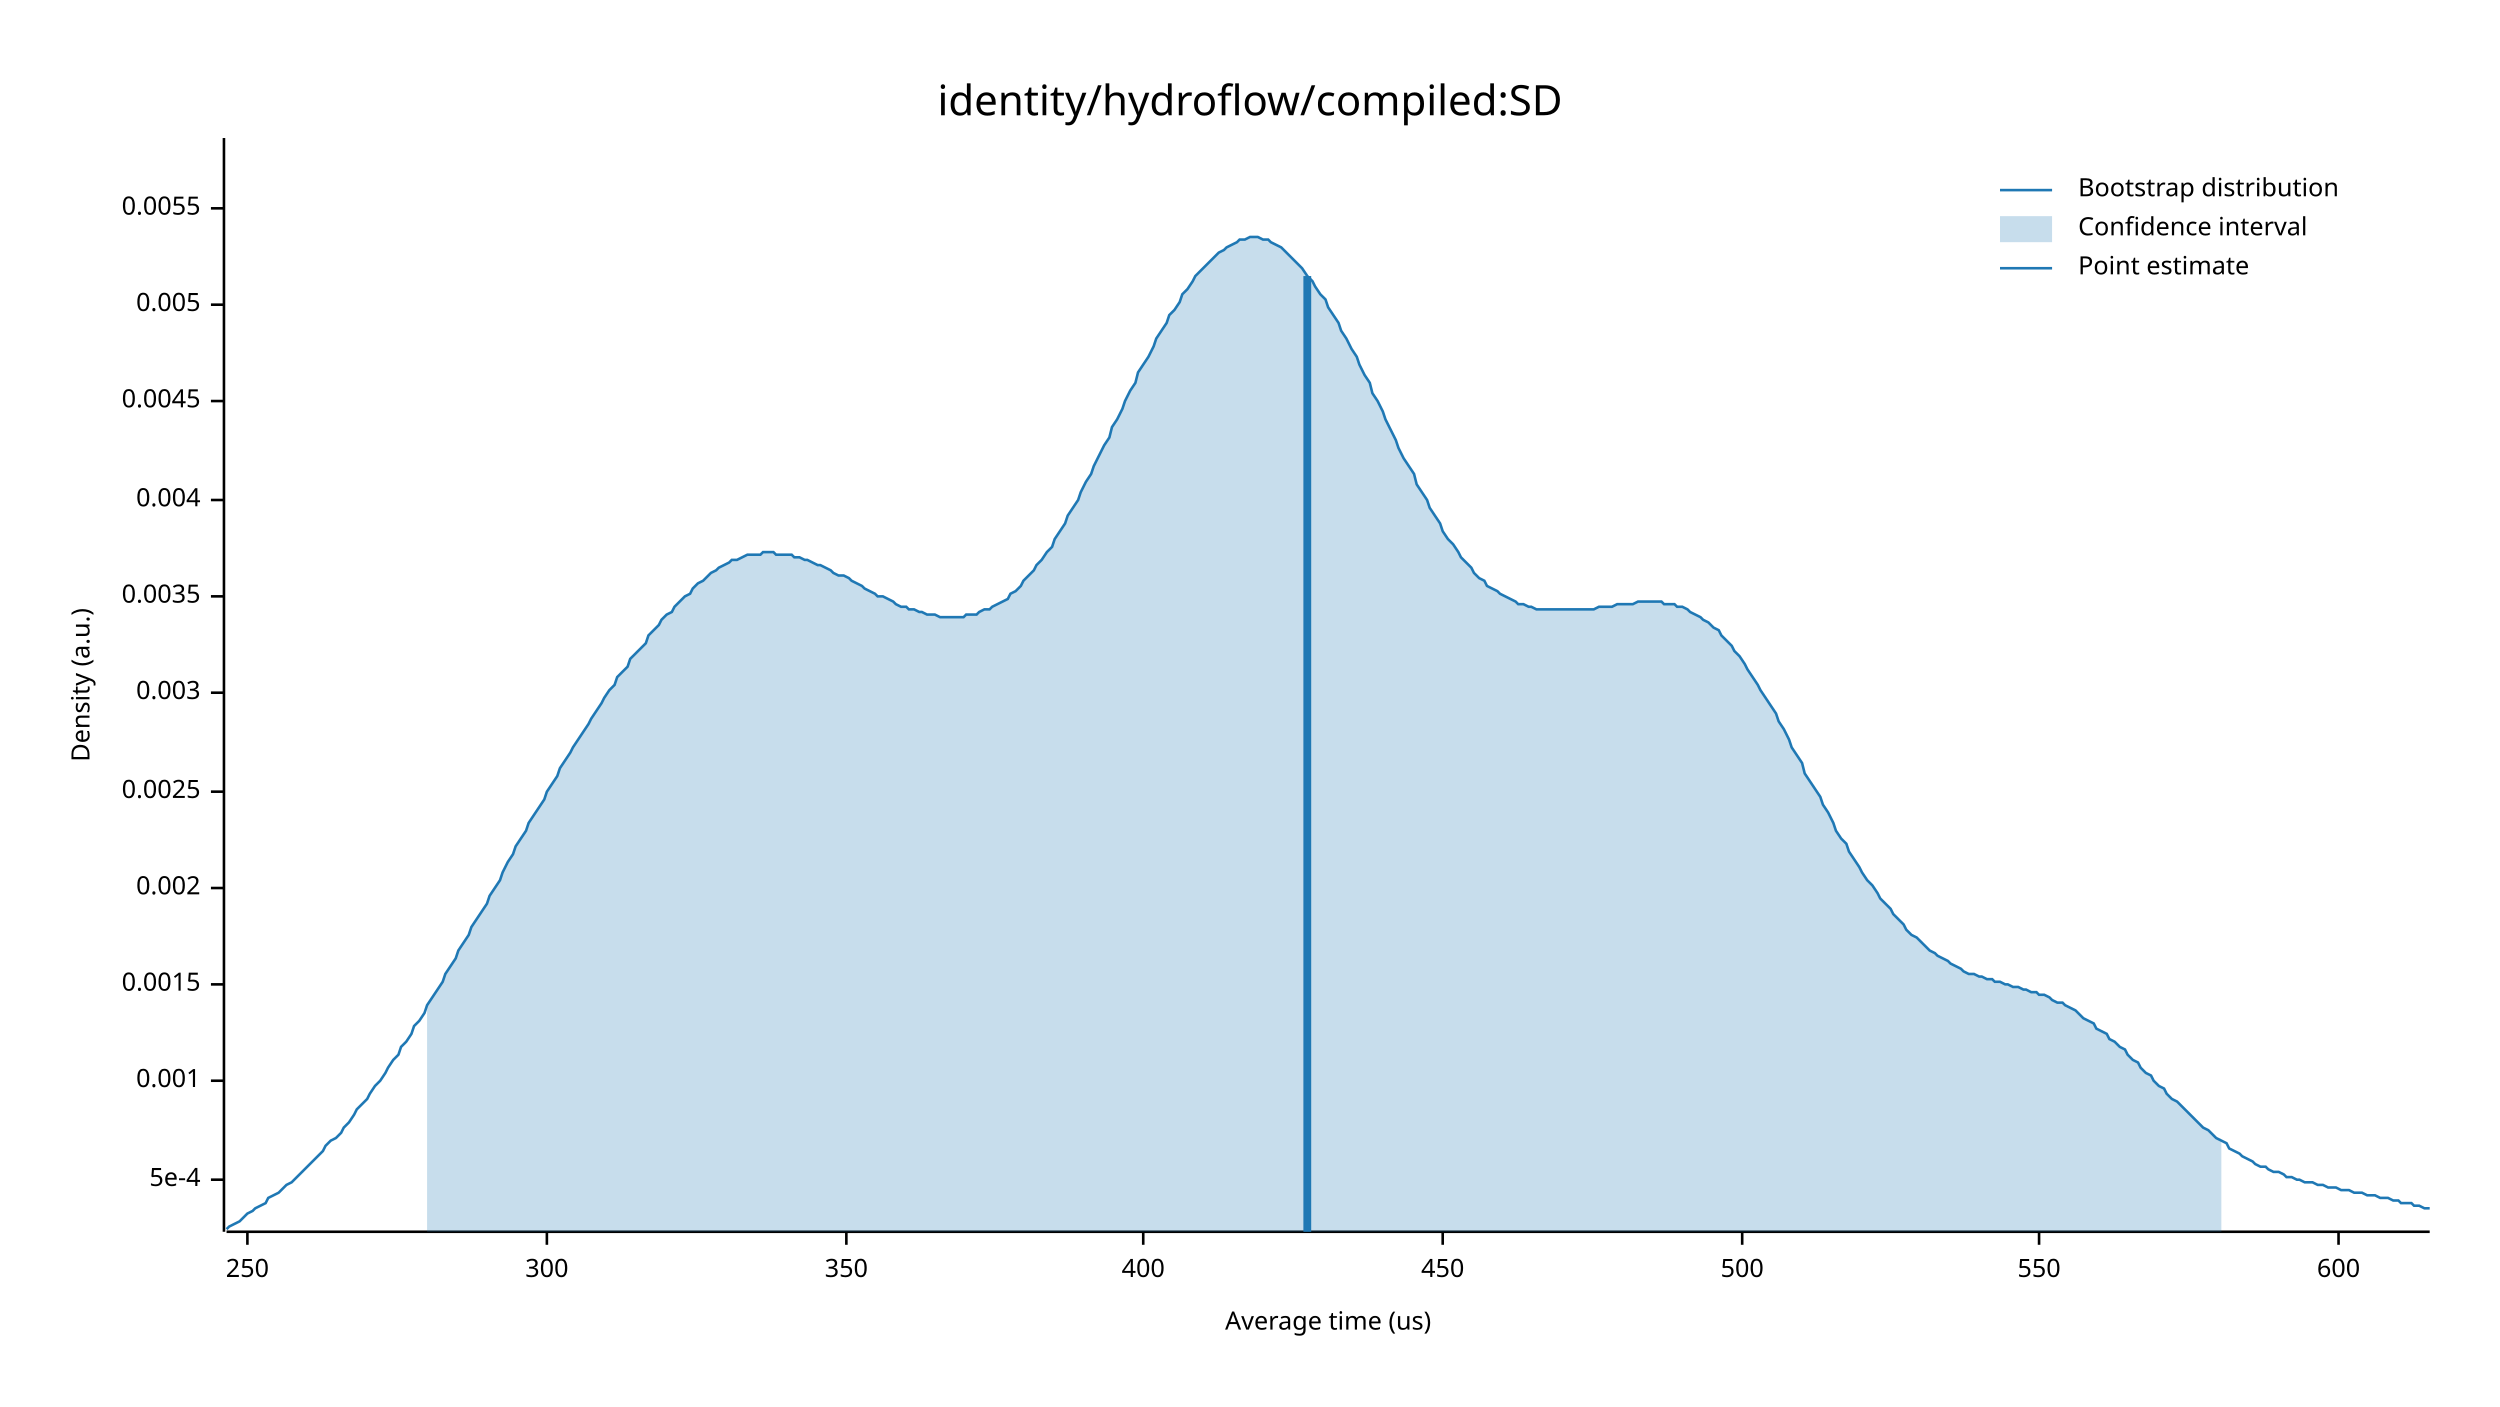
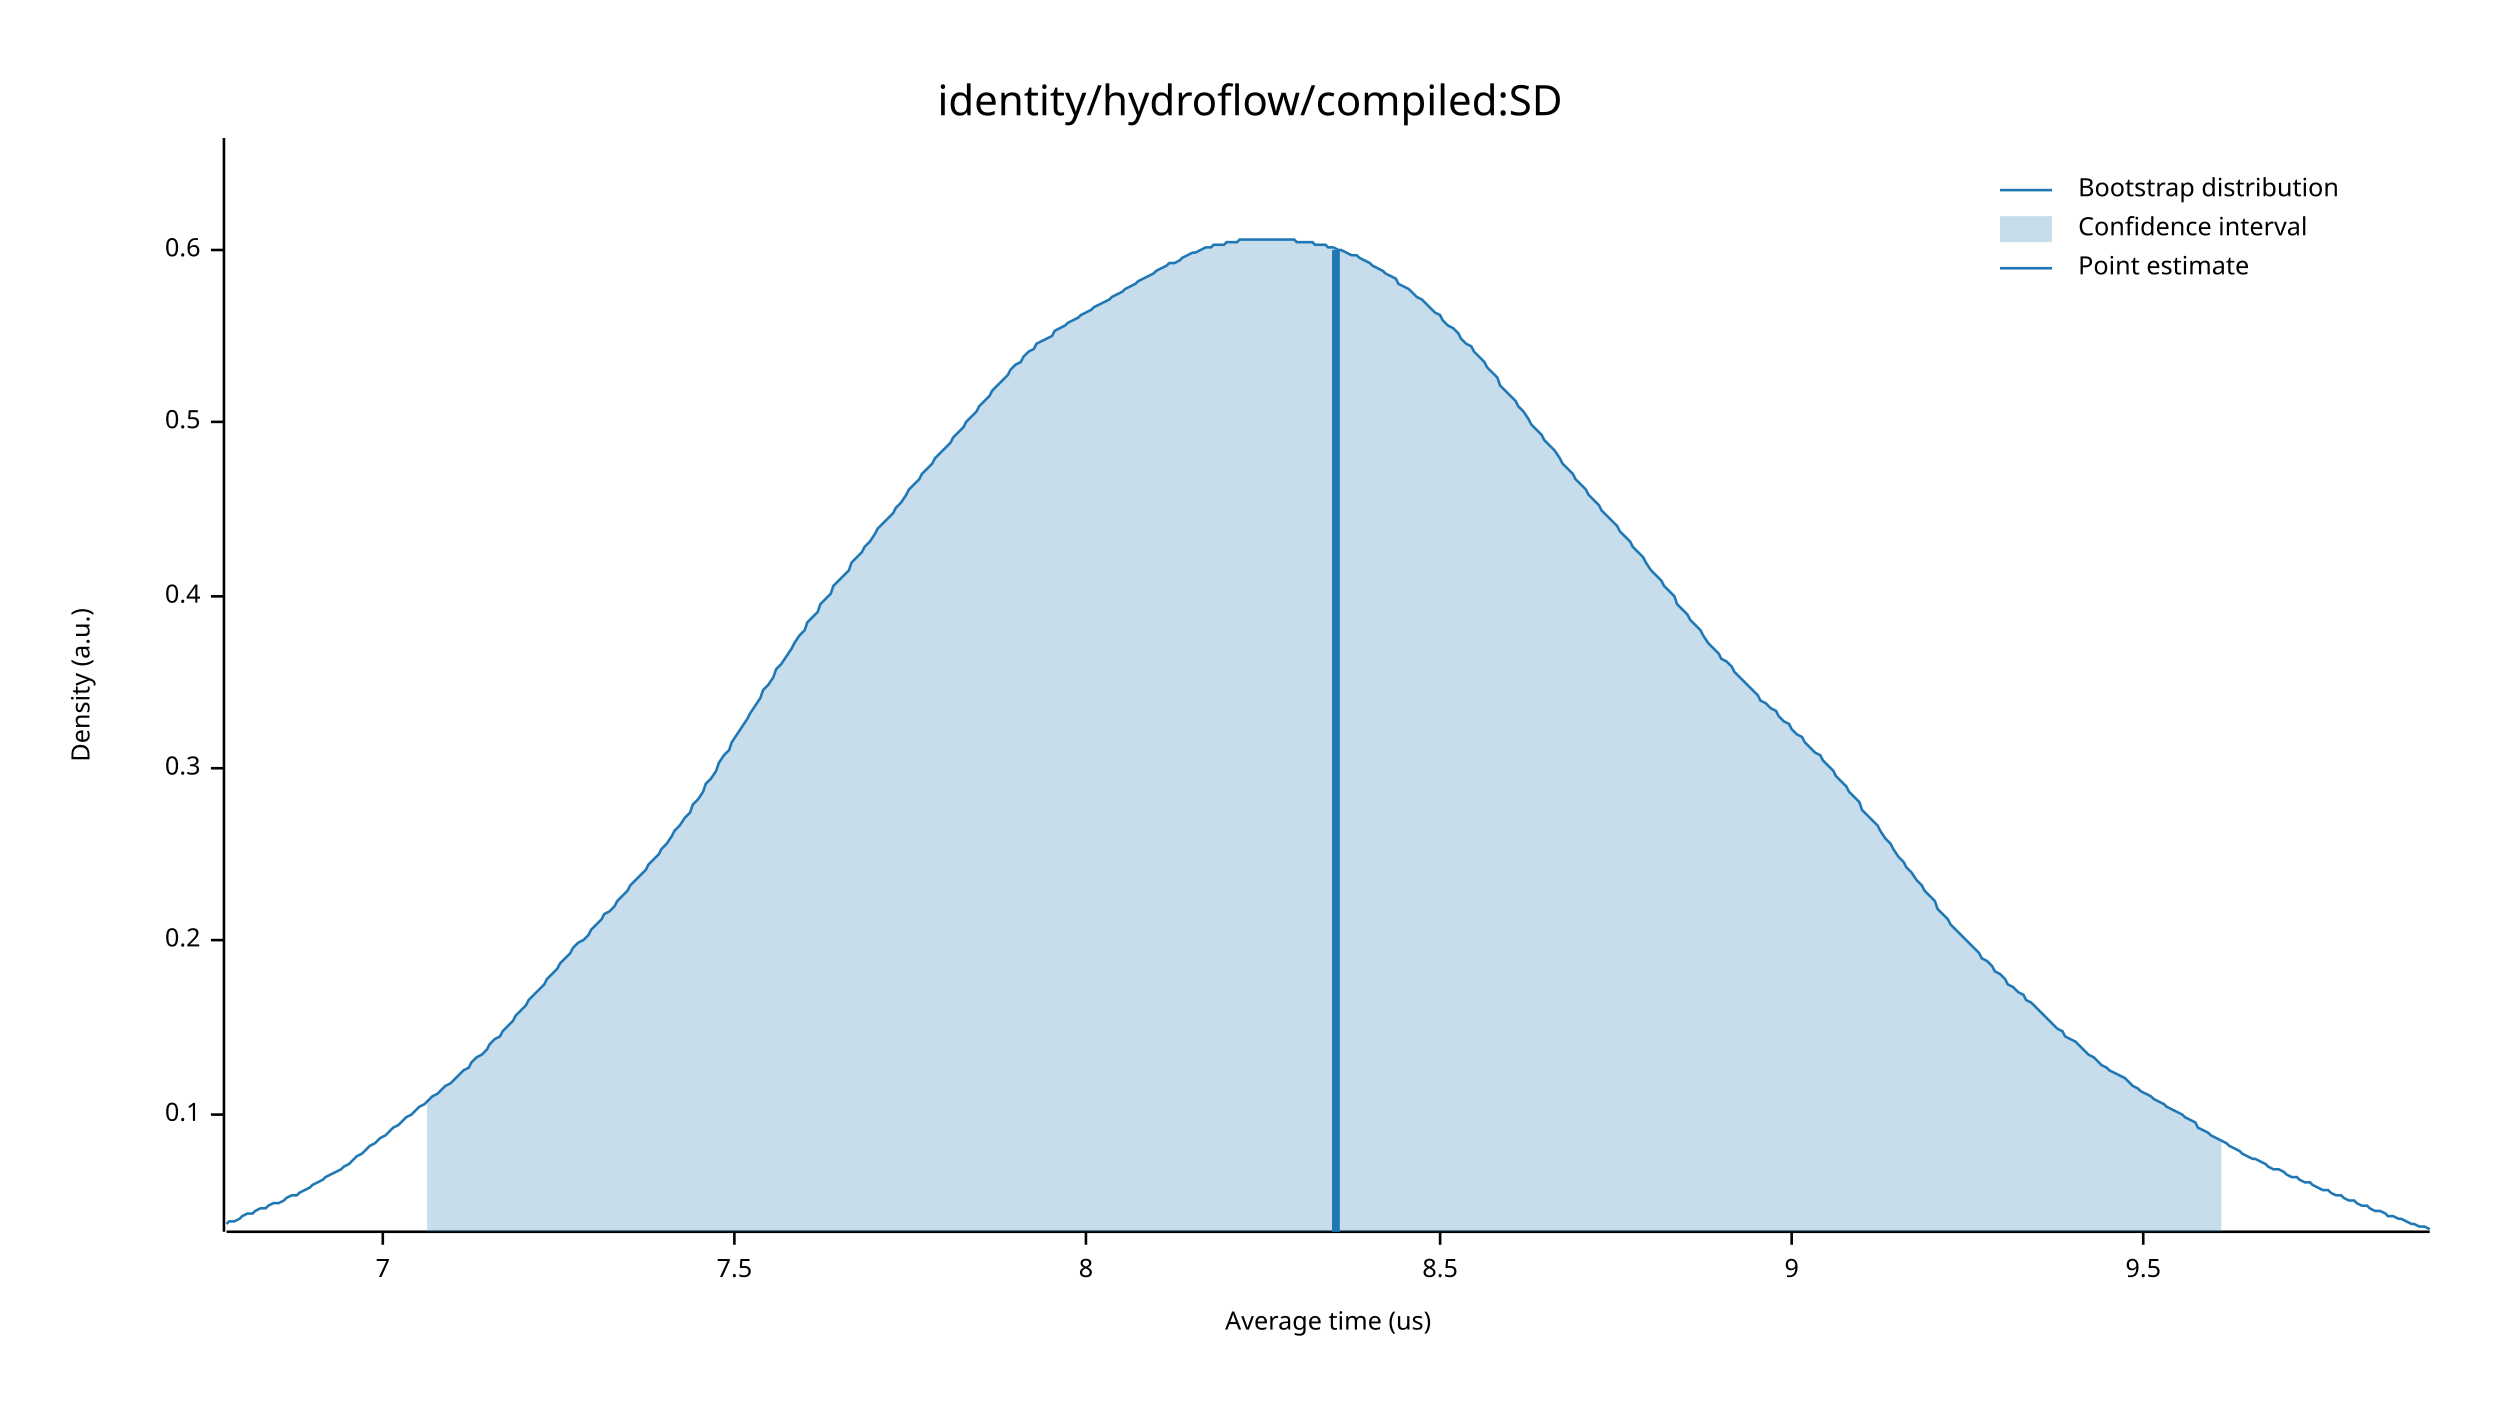
<svg xmlns="http://www.w3.org/2000/svg" width="960" height="540" viewBox="0 0 960 540">
  <text x="480" y="32" dy="0.76em" text-anchor="middle" font-family="sans-serif" font-size="16.129" opacity="1" fill="#000000">
identity/hydroflow/compiled:SD
</text>
  <text x="27" y="263" dy="0.76em" text-anchor="middle" font-family="sans-serif" font-size="9.677" opacity="1" fill="#000000" transform="rotate(270, 27, 263)">
Density (a.u.)
</text>
  <text x="510" y="513" dy="-0.5ex" text-anchor="middle" font-family="sans-serif" font-size="9.677" opacity="1" fill="#000000">
Average time (us)
</text>
  <polyline fill="none" opacity="1" stroke="#000000" stroke-width="1" points="86,53 86,473 " />
-   <text x="77" y="453" dy="0.5ex" text-anchor="end" font-family="sans-serif" font-size="9.677" opacity="1" fill="#000000">
- 5e-4
+   <text x="77" y="428" dy="0.5ex" text-anchor="end" font-family="sans-serif" font-size="9.677" opacity="1" fill="#000000">
+ 0.1
</text>
-   <polyline fill="none" opacity="1" stroke="#000000" stroke-width="1" points="81,453 86,453 " />
-   <text x="77" y="415" dy="0.5ex" text-anchor="end" font-family="sans-serif" font-size="9.677" opacity="1" fill="#000000">
- 0.001
+   <polyline fill="none" opacity="1" stroke="#000000" stroke-width="1" points="81,428 86,428 " />
+   <text x="77" y="361" dy="0.5ex" text-anchor="end" font-family="sans-serif" font-size="9.677" opacity="1" fill="#000000">
+ 0.2
</text>
-   <polyline fill="none" opacity="1" stroke="#000000" stroke-width="1" points="81,415 86,415 " />
-   <text x="77" y="378" dy="0.5ex" text-anchor="end" font-family="sans-serif" font-size="9.677" opacity="1" fill="#000000">
- 0.0015
+   <polyline fill="none" opacity="1" stroke="#000000" stroke-width="1" points="81,361 86,361 " />
+   <text x="77" y="295" dy="0.5ex" text-anchor="end" font-family="sans-serif" font-size="9.677" opacity="1" fill="#000000">
+ 0.3
</text>
-   <polyline fill="none" opacity="1" stroke="#000000" stroke-width="1" points="81,378 86,378 " />
-   <text x="77" y="341" dy="0.5ex" text-anchor="end" font-family="sans-serif" font-size="9.677" opacity="1" fill="#000000">
- 0.002
- </text>
-   <polyline fill="none" opacity="1" stroke="#000000" stroke-width="1" points="81,341 86,341 " />
-   <text x="77" y="304" dy="0.5ex" text-anchor="end" font-family="sans-serif" font-size="9.677" opacity="1" fill="#000000">
- 0.0025
- </text>
-   <polyline fill="none" opacity="1" stroke="#000000" stroke-width="1" points="81,304 86,304 " />
-   <text x="77" y="266" dy="0.5ex" text-anchor="end" font-family="sans-serif" font-size="9.677" opacity="1" fill="#000000">
- 0.003
- </text>
-   <polyline fill="none" opacity="1" stroke="#000000" stroke-width="1" points="81,266 86,266 " />
+   <polyline fill="none" opacity="1" stroke="#000000" stroke-width="1" points="81,295 86,295 " />
  <text x="77" y="229" dy="0.5ex" text-anchor="end" font-family="sans-serif" font-size="9.677" opacity="1" fill="#000000">
- 0.0035
+ 0.4
</text>
  <polyline fill="none" opacity="1" stroke="#000000" stroke-width="1" points="81,229 86,229 " />
-   <text x="77" y="192" dy="0.5ex" text-anchor="end" font-family="sans-serif" font-size="9.677" opacity="1" fill="#000000">
- 0.004
+   <text x="77" y="162" dy="0.5ex" text-anchor="end" font-family="sans-serif" font-size="9.677" opacity="1" fill="#000000">
+ 0.5
</text>
-   <polyline fill="none" opacity="1" stroke="#000000" stroke-width="1" points="81,192 86,192 " />
-   <text x="77" y="154" dy="0.5ex" text-anchor="end" font-family="sans-serif" font-size="9.677" opacity="1" fill="#000000">
- 0.0045
+   <polyline fill="none" opacity="1" stroke="#000000" stroke-width="1" points="81,162 86,162 " />
+   <text x="77" y="96" dy="0.5ex" text-anchor="end" font-family="sans-serif" font-size="9.677" opacity="1" fill="#000000">
+ 0.6
</text>
-   <polyline fill="none" opacity="1" stroke="#000000" stroke-width="1" points="81,154 86,154 " />
-   <text x="77" y="117" dy="0.5ex" text-anchor="end" font-family="sans-serif" font-size="9.677" opacity="1" fill="#000000">
- 0.005
+   <polyline fill="none" opacity="1" stroke="#000000" stroke-width="1" points="81,96 86,96 " />
+   <polyline fill="none" opacity="1" stroke="#000000" stroke-width="1" points="87,473 933,473 " />
+   <text x="147" y="483" dy="0.76em" text-anchor="middle" font-family="sans-serif" font-size="9.677" opacity="1" fill="#000000">
+ 7
</text>
-   <polyline fill="none" opacity="1" stroke="#000000" stroke-width="1" points="81,117 86,117 " />
-   <text x="77" y="80" dy="0.5ex" text-anchor="end" font-family="sans-serif" font-size="9.677" opacity="1" fill="#000000">
- 0.0055
+   <polyline fill="none" opacity="1" stroke="#000000" stroke-width="1" points="147,473 147,478 " />
+   <text x="282" y="483" dy="0.76em" text-anchor="middle" font-family="sans-serif" font-size="9.677" opacity="1" fill="#000000">
+ 7.5
</text>
-   <polyline fill="none" opacity="1" stroke="#000000" stroke-width="1" points="81,80 86,80 " />
-   <polyline fill="none" opacity="1" stroke="#000000" stroke-width="1" points="87,473 933,473 " />
-   <text x="95" y="483" dy="0.76em" text-anchor="middle" font-family="sans-serif" font-size="9.677" opacity="1" fill="#000000">
- 250
+   <polyline fill="none" opacity="1" stroke="#000000" stroke-width="1" points="282,473 282,478 " />
+   <text x="417" y="483" dy="0.76em" text-anchor="middle" font-family="sans-serif" font-size="9.677" opacity="1" fill="#000000">
+ 8
</text>
-   <polyline fill="none" opacity="1" stroke="#000000" stroke-width="1" points="95,473 95,478 " />
-   <text x="210" y="483" dy="0.76em" text-anchor="middle" font-family="sans-serif" font-size="9.677" opacity="1" fill="#000000">
- 300
+   <polyline fill="none" opacity="1" stroke="#000000" stroke-width="1" points="417,473 417,478 " />
+   <text x="553" y="483" dy="0.76em" text-anchor="middle" font-family="sans-serif" font-size="9.677" opacity="1" fill="#000000">
+ 8.5
</text>
-   <polyline fill="none" opacity="1" stroke="#000000" stroke-width="1" points="210,473 210,478 " />
-   <text x="325" y="483" dy="0.76em" text-anchor="middle" font-family="sans-serif" font-size="9.677" opacity="1" fill="#000000">
- 350
+   <polyline fill="none" opacity="1" stroke="#000000" stroke-width="1" points="553,473 553,478 " />
+   <text x="688" y="483" dy="0.76em" text-anchor="middle" font-family="sans-serif" font-size="9.677" opacity="1" fill="#000000">
+ 9
</text>
-   <polyline fill="none" opacity="1" stroke="#000000" stroke-width="1" points="325,473 325,478 " />
-   <text x="439" y="483" dy="0.76em" text-anchor="middle" font-family="sans-serif" font-size="9.677" opacity="1" fill="#000000">
- 400
+   <polyline fill="none" opacity="1" stroke="#000000" stroke-width="1" points="688,473 688,478 " />
+   <text x="823" y="483" dy="0.76em" text-anchor="middle" font-family="sans-serif" font-size="9.677" opacity="1" fill="#000000">
+ 9.5
</text>
-   <polyline fill="none" opacity="1" stroke="#000000" stroke-width="1" points="439,473 439,478 " />
-   <text x="554" y="483" dy="0.76em" text-anchor="middle" font-family="sans-serif" font-size="9.677" opacity="1" fill="#000000">
- 450
- </text>
-   <polyline fill="none" opacity="1" stroke="#000000" stroke-width="1" points="554,473 554,478 " />
-   <text x="669" y="483" dy="0.76em" text-anchor="middle" font-family="sans-serif" font-size="9.677" opacity="1" fill="#000000">
- 500
- </text>
-   <polyline fill="none" opacity="1" stroke="#000000" stroke-width="1" points="669,473 669,478 " />
-   <text x="783" y="483" dy="0.76em" text-anchor="middle" font-family="sans-serif" font-size="9.677" opacity="1" fill="#000000">
- 550
- </text>
-   <polyline fill="none" opacity="1" stroke="#000000" stroke-width="1" points="783,473 783,478 " />
-   <text x="898" y="483" dy="0.76em" text-anchor="middle" font-family="sans-serif" font-size="9.677" opacity="1" fill="#000000">
- 600
- </text>
-   <polyline fill="none" opacity="1" stroke="#000000" stroke-width="1" points="898,473 898,478 " />
-   <polyline fill="none" opacity="1" stroke="#1F78B4" stroke-width="1" points="87,472 88,471 90,470 92,469 93,468 95,466 97,465 98,464 100,463 102,462 103,460 105,459 107,458 109,456 110,455 112,454 114,452 115,451 117,449 119,447 120,446 122,444 124,442 125,440 127,438 129,437 131,435 132,433 134,431 136,428 137,426 139,424 141,422 142,420 144,417 146,415 148,412 149,410 151,407 153,405 154,402 156,400 158,397 159,394 161,392 163,389 164,386 166,383 168,380 170,377 171,374 173,371 175,368 176,365 178,362 180,359 181,356 183,353 185,350 187,347 188,344 190,341 192,338 193,335 195,331 197,328 198,325 200,322 202,319 203,316 205,313 207,310 209,307 210,304 212,301 214,298 215,295 217,292 219,289 220,287 222,284 224,281 226,278 227,276 229,273 231,270 232,268 234,265 236,263 237,260 239,258 241,256 242,253 244,251 246,249 248,247 249,244 251,242 253,240 254,238 256,236 258,235 259,233 261,231 263,229 265,228 266,226 268,224 270,223 271,222 273,220 275,219 276,218 278,217 280,216 281,215 283,215 285,214 287,213 288,213 290,213 292,213 293,212 295,212 297,212 298,213 300,213 302,213 304,213 305,214 307,214 309,215 310,215 312,216 314,217 315,217 317,218 319,219 320,220 322,221 324,221 326,222 327,223 329,224 331,225 332,226 334,227 336,228 337,229 339,229 341,230 343,231 344,232 346,233 348,233 349,234 351,234 353,235 354,235 356,236 358,236 359,236 361,237 363,237 365,237 366,237 368,237 370,237 371,236 373,236 375,236 376,235 378,234 380,234 381,233 383,232 385,231 387,230 388,228 390,227 392,225 393,223 395,221 397,219 398,217 400,215 402,212 404,210 405,207 407,204 409,201 410,198 412,195 414,192 415,189 417,185 419,182 420,179 422,175 424,171 426,168 427,164 429,161 431,157 432,154 434,150 436,147 437,143 439,140 441,137 443,133 444,130 446,127 448,124 449,121 451,119 453,116 454,113 456,111 458,108 459,106 461,104 463,102 465,100 466,99 468,97 470,96 471,95 473,94 475,93 476,92 478,92 480,91 482,91 483,91 485,92 487,92 488,93 490,94 492,95 493,96 495,98 497,100 498,101 500,103 502,106 504,108 505,110 507,113 509,115 510,118 512,121 514,124 515,127 517,130 519,134 521,137 522,140 524,144 526,147 527,151 529,154 531,158 532,161 534,165 536,169 537,172 539,176 541,179 543,182 544,186 546,189 548,192 549,195 551,198 553,201 554,204 556,207 558,209 560,212 561,214 563,216 565,218 566,220 568,222 570,223 571,225 573,226 575,227 576,228 578,229 580,230 582,231 583,232 585,232 587,233 588,233 590,234 592,234 593,234 595,234 597,234 599,234 600,234 602,234 604,234 605,234 607,234 609,234 610,234 612,234 614,233 615,233 617,233 619,233 621,232 622,232 624,232 626,232 627,232 629,231 631,231 632,231 634,231 636,231 638,231 639,232 641,232 643,232 644,233 646,233 648,234 649,235 651,236 653,237 654,238 656,239 658,241 660,242 661,244 663,246 665,248 666,250 668,252 670,255 671,257 673,260 675,263 676,265 678,268 680,271 682,274 683,277 685,280 687,284 688,287 690,290 692,293 693,297 695,300 697,303 699,306 700,309 702,312 704,316 705,319 707,322 709,324 710,327 712,330 714,333 715,335 717,338 719,340 721,343 722,345 724,347 726,349 727,351 729,353 731,355 732,357 734,359 736,360 738,362 739,363 741,365 743,366 744,367 746,368 748,369 749,370 751,371 753,372 754,373 756,374 758,374 760,375 761,375 763,376 765,376 766,377 768,377 770,378 771,378 773,379 775,379 777,380 778,380 780,381 782,381 783,382 785,382 787,383 788,384 790,385 792,385 793,386 795,387 797,388 799,390 800,391 802,392 804,393 805,395 807,396 809,397 810,399 812,400 814,402 816,403 817,405 819,407 821,408 822,410 824,412 826,413 827,415 829,417 831,418 832,420 834,422 836,423 838,425 839,426 841,428 843,430 844,431 846,433 848,434 849,435 851,437 853,438 855,439 856,441 858,442 860,443 861,444 863,445 865,446 866,447 868,448 870,448 871,449 873,450 875,450 877,451 878,452 880,452 882,453 883,453 885,454 887,454 888,454 890,455 892,455 894,456 895,456 897,456 899,457 900,457 902,457 904,458 905,458 907,458 909,459 910,459 912,459 914,460 916,460 917,460 919,461 921,461 922,462 924,462 926,462 927,463 929,463 931,464 933,464 " />
-   <polygon opacity="0.25" fill="#1F78B4" points="164,386 166,383 168,380 170,377 171,374 173,371 175,368 176,365 178,362 180,359 181,356 183,353 185,350 187,347 188,344 190,341 192,338 193,335 195,331 197,328 198,325 200,322 202,319 203,316 205,313 207,310 209,307 210,304 212,301 214,298 215,295 217,292 219,289 220,287 222,284 224,281 226,278 227,276 229,273 231,270 232,268 234,265 236,263 237,260 239,258 241,256 242,253 244,251 246,249 248,247 249,244 251,242 253,240 254,238 256,236 258,235 259,233 261,231 263,229 265,228 266,226 268,224 270,223 271,222 273,220 275,219 276,218 278,217 280,216 281,215 283,215 285,214 287,213 288,213 290,213 292,213 293,212 295,212 297,212 298,213 300,213 302,213 304,213 305,214 307,214 309,215 310,215 312,216 314,217 315,217 317,218 319,219 320,220 322,221 324,221 326,222 327,223 329,224 331,225 332,226 334,227 336,228 337,229 339,229 341,230 343,231 344,232 346,233 348,233 349,234 351,234 353,235 354,235 356,236 358,236 359,236 361,237 363,237 365,237 366,237 368,237 370,237 371,236 373,236 375,236 376,235 378,234 380,234 381,233 383,232 385,231 387,230 388,228 390,227 392,225 393,223 395,221 397,219 398,217 400,215 402,212 404,210 405,207 407,204 409,201 410,198 412,195 414,192 415,189 417,185 419,182 420,179 422,175 424,171 426,168 427,164 429,161 431,157 432,154 434,150 436,147 437,143 439,140 441,137 443,133 444,130 446,127 448,124 449,121 451,119 453,116 454,113 456,111 458,108 459,106 461,104 463,102 465,100 466,99 468,97 470,96 471,95 473,94 475,93 476,92 478,92 480,91 482,91 483,91 485,92 487,92 488,93 490,94 492,95 493,96 495,98 497,100 498,101 500,103 502,106 504,108 505,110 507,113 509,115 510,118 512,121 514,124 515,127 517,130 519,134 521,137 522,140 524,144 526,147 527,151 529,154 531,158 532,161 534,165 536,169 537,172 539,176 541,179 543,182 544,186 546,189 548,192 549,195 551,198 553,201 554,204 556,207 558,209 560,212 561,214 563,216 565,218 566,220 568,222 570,223 571,225 573,226 575,227 576,228 578,229 580,230 582,231 583,232 585,232 587,233 588,233 590,234 592,234 593,234 595,234 597,234 599,234 600,234 602,234 604,234 605,234 607,234 609,234 610,234 612,234 614,233 615,233 617,233 619,233 621,232 622,232 624,232 626,232 627,232 629,231 631,231 632,231 634,231 636,231 638,231 639,232 641,232 643,232 644,233 646,233 648,234 649,235 651,236 653,237 654,238 656,239 658,241 660,242 661,244 663,246 665,248 666,250 668,252 670,255 671,257 673,260 675,263 676,265 678,268 680,271 682,274 683,277 685,280 687,284 688,287 690,290 692,293 693,297 695,300 697,303 699,306 700,309 702,312 704,316 705,319 707,322 709,324 710,327 712,330 714,333 715,335 717,338 719,340 721,343 722,345 724,347 726,349 727,351 729,353 731,355 732,357 734,359 736,360 738,362 739,363 741,365 743,366 744,367 746,368 748,369 749,370 751,371 753,372 754,373 756,374 758,374 760,375 761,375 763,376 765,376 766,377 768,377 770,378 771,378 773,379 775,379 777,380 778,380 780,381 782,381 783,382 785,382 787,383 788,384 790,385 792,385 793,386 795,387 797,388 799,390 800,391 802,392 804,393 805,395 807,396 809,397 810,399 812,400 814,402 816,403 817,405 819,407 821,408 822,410 824,412 826,413 827,415 829,417 831,418 832,420 834,422 836,423 838,425 839,426 841,428 843,430 844,431 846,433 848,434 849,435 851,437 853,438 853,473 164,473 " />
-   <polyline fill="none" opacity="1" stroke="#1F78B4" stroke-width="3" points="502,473 502,106 " />
+   <polyline fill="none" opacity="1" stroke="#000000" stroke-width="1" points="823,473 823,478 " />
+   <polyline fill="none" opacity="1" stroke="#1F78B4" stroke-width="1" points="87,470 88,469 90,469 92,468 93,467 95,466 97,466 98,465 100,464 102,464 103,463 105,462 107,462 109,461 110,460 112,459 114,459 115,458 117,457 119,456 120,455 122,454 124,453 125,452 127,451 129,450 131,449 132,448 134,447 136,445 137,444 139,443 141,441 142,440 144,439 146,437 148,436 149,435 151,433 153,432 154,431 156,429 158,428 159,427 161,425 163,424 164,423 166,421 168,420 170,418 171,417 173,416 175,414 176,413 178,411 180,410 181,408 183,406 185,405 187,403 188,401 190,399 192,398 193,396 195,394 197,392 198,390 200,388 202,386 203,384 205,382 207,380 209,378 210,376 212,374 214,372 215,370 217,368 219,366 220,364 222,362 224,361 226,359 227,357 229,355 231,353 232,351 234,350 236,348 237,346 239,344 241,342 242,340 244,338 246,336 248,334 249,332 251,330 253,328 254,326 256,324 258,321 259,319 261,317 263,314 265,312 266,309 268,307 270,304 271,301 273,299 275,296 276,293 278,290 280,288 281,285 283,282 285,279 287,276 288,274 290,271 292,268 293,265 295,263 297,260 298,257 300,255 302,252 304,249 305,247 307,244 309,242 310,239 312,237 314,235 315,232 317,230 319,228 320,225 322,223 324,221 326,219 327,216 329,214 331,212 332,210 334,208 336,205 337,203 339,201 341,199 343,197 344,195 346,193 348,190 349,188 351,186 353,184 354,182 356,180 358,178 359,176 361,174 363,172 365,170 366,168 368,166 370,164 371,162 373,160 375,158 376,156 378,154 380,152 381,150 383,148 385,146 387,144 388,142 390,140 392,139 393,137 395,135 397,134 398,132 400,131 402,130 404,129 405,127 407,126 409,125 410,124 412,123 414,122 415,121 417,120 419,119 420,118 422,117 424,116 426,115 427,114 429,113 431,112 432,111 434,110 436,109 437,108 439,107 441,106 443,105 444,104 446,103 448,102 449,101 451,101 453,100 454,99 456,98 458,97 459,97 461,96 463,95 465,95 466,94 468,94 470,94 471,93 473,93 475,93 476,92 478,92 480,92 482,92 483,92 485,92 487,92 488,92 490,92 492,92 493,92 495,92 497,92 498,93 500,93 502,93 504,93 505,94 507,94 509,94 510,95 512,95 514,96 515,96 517,97 519,98 521,98 522,99 524,100 526,101 527,102 529,103 531,104 532,105 534,106 536,107 537,109 539,110 541,111 543,113 544,114 546,115 548,117 549,118 551,120 553,121 554,123 556,125 558,126 560,128 561,130 563,132 565,133 566,135 568,137 570,139 571,141 573,143 575,145 576,148 578,150 580,152 582,154 583,156 585,158 587,161 588,163 590,165 592,167 593,169 595,171 597,173 599,176 600,178 602,180 604,182 605,184 607,186 609,188 610,190 612,192 614,194 615,196 617,198 619,200 621,202 622,204 624,206 626,208 627,210 629,212 631,214 632,216 634,219 636,221 638,223 639,225 641,227 643,229 644,232 646,234 648,236 649,238 651,240 653,242 654,244 656,247 658,249 660,251 661,253 663,254 665,256 666,258 668,260 670,262 671,263 673,265 675,267 676,269 678,270 680,272 682,273 683,275 685,277 687,278 688,280 690,282 692,283 693,285 695,287 697,289 699,290 700,292 702,294 704,296 705,298 707,300 709,302 710,304 712,306 714,308 715,311 717,313 719,315 721,317 722,319 724,322 726,324 727,326 729,329 731,331 732,333 734,335 736,338 738,340 739,342 741,344 743,346 744,349 746,351 748,353 749,355 751,357 753,359 754,360 756,362 758,364 760,366 761,368 763,369 765,371 766,373 768,374 770,376 771,378 773,379 775,381 777,382 778,384 780,385 782,387 783,388 785,390 787,392 788,393 790,395 792,396 793,398 795,399 797,400 799,402 800,403 802,405 804,406 805,407 807,409 809,410 810,411 812,412 814,413 816,414 817,415 819,417 821,418 822,419 824,420 826,421 827,422 829,423 831,424 832,425 834,426 836,427 838,428 839,429 841,430 843,431 844,433 846,434 848,435 849,436 851,437 853,438 855,439 856,440 858,441 860,442 861,443 863,444 865,445 866,445 868,446 870,447 871,448 873,449 875,449 877,450 878,451 880,452 882,452 883,453 885,454 887,454 888,455 890,456 892,457 894,457 895,458 897,459 899,459 900,460 902,461 904,461 905,462 907,463 909,463 910,464 912,465 914,465 916,466 917,467 919,467 921,468 922,468 924,469 926,470 927,470 929,471 931,471 933,472 " />
+   <polygon opacity="0.25" fill="#1F78B4" points="164,423 166,421 168,420 170,418 171,417 173,416 175,414 176,413 178,411 180,410 181,408 183,406 185,405 187,403 188,401 190,399 192,398 193,396 195,394 197,392 198,390 200,388 202,386 203,384 205,382 207,380 209,378 210,376 212,374 214,372 215,370 217,368 219,366 220,364 222,362 224,361 226,359 227,357 229,355 231,353 232,351 234,350 236,348 237,346 239,344 241,342 242,340 244,338 246,336 248,334 249,332 251,330 253,328 254,326 256,324 258,321 259,319 261,317 263,314 265,312 266,309 268,307 270,304 271,301 273,299 275,296 276,293 278,290 280,288 281,285 283,282 285,279 287,276 288,274 290,271 292,268 293,265 295,263 297,260 298,257 300,255 302,252 304,249 305,247 307,244 309,242 310,239 312,237 314,235 315,232 317,230 319,228 320,225 322,223 324,221 326,219 327,216 329,214 331,212 332,210 334,208 336,205 337,203 339,201 341,199 343,197 344,195 346,193 348,190 349,188 351,186 353,184 354,182 356,180 358,178 359,176 361,174 363,172 365,170 366,168 368,166 370,164 371,162 373,160 375,158 376,156 378,154 380,152 381,150 383,148 385,146 387,144 388,142 390,140 392,139 393,137 395,135 397,134 398,132 400,131 402,130 404,129 405,127 407,126 409,125 410,124 412,123 414,122 415,121 417,120 419,119 420,118 422,117 424,116 426,115 427,114 429,113 431,112 432,111 434,110 436,109 437,108 439,107 441,106 443,105 444,104 446,103 448,102 449,101 451,101 453,100 454,99 456,98 458,97 459,97 461,96 463,95 465,95 466,94 468,94 470,94 471,93 473,93 475,93 476,92 478,92 480,92 482,92 483,92 485,92 487,92 488,92 490,92 492,92 493,92 495,92 497,92 498,93 500,93 502,93 504,93 505,94 507,94 509,94 510,95 512,95 514,96 515,96 517,97 519,98 521,98 522,99 524,100 526,101 527,102 529,103 531,104 532,105 534,106 536,107 537,109 539,110 541,111 543,113 544,114 546,115 548,117 549,118 551,120 553,121 554,123 556,125 558,126 560,128 561,130 563,132 565,133 566,135 568,137 570,139 571,141 573,143 575,145 576,148 578,150 580,152 582,154 583,156 585,158 587,161 588,163 590,165 592,167 593,169 595,171 597,173 599,176 600,178 602,180 604,182 605,184 607,186 609,188 610,190 612,192 614,194 615,196 617,198 619,200 621,202 622,204 624,206 626,208 627,210 629,212 631,214 632,216 634,219 636,221 638,223 639,225 641,227 643,229 644,232 646,234 648,236 649,238 651,240 653,242 654,244 656,247 658,249 660,251 661,253 663,254 665,256 666,258 668,260 670,262 671,263 673,265 675,267 676,269 678,270 680,272 682,273 683,275 685,277 687,278 688,280 690,282 692,283 693,285 695,287 697,289 699,290 700,292 702,294 704,296 705,298 707,300 709,302 710,304 712,306 714,308 715,311 717,313 719,315 721,317 722,319 724,322 726,324 727,326 729,329 731,331 732,333 734,335 736,338 738,340 739,342 741,344 743,346 744,349 746,351 748,353 749,355 751,357 753,359 754,360 756,362 758,364 760,366 761,368 763,369 765,371 766,373 768,374 770,376 771,378 773,379 775,381 777,382 778,384 780,385 782,387 783,388 785,390 787,392 788,393 790,395 792,396 793,398 795,399 797,400 799,402 800,403 802,405 804,406 805,407 807,409 809,410 810,411 812,412 814,413 816,414 817,415 819,417 821,418 822,419 824,420 826,421 827,422 829,423 831,424 832,425 834,426 836,427 838,428 839,429 841,430 843,431 844,433 846,434 848,435 849,436 851,437 853,438 853,473 164,473 " />
+   <polyline fill="none" opacity="1" stroke="#1F78B4" stroke-width="3" points="513,473 513,96 " />
  <text x="798" y="68" dy="0.76em" text-anchor="start" font-family="sans-serif" font-size="9.677" opacity="1" fill="#000000">
Bootstrap distribution
</text>
  <text x="798" y="83" dy="0.76em" text-anchor="start" font-family="sans-serif" font-size="9.677" opacity="1" fill="#000000">
Confidence interval
</text>
  <text x="798" y="98" dy="0.76em" text-anchor="start" font-family="sans-serif" font-size="9.677" opacity="1" fill="#000000">
Point estimate
</text>
  <polyline fill="none" opacity="1" stroke="#1F78B4" stroke-width="1" points="768,73 788,73 " />
  <rect x="768" y="83" width="20" height="10" opacity="0.25" fill="#1F78B4" stroke="none" />
  <polyline fill="none" opacity="1" stroke="#1F78B4" stroke-width="1" points="768,103 788,103 " />
</svg>
